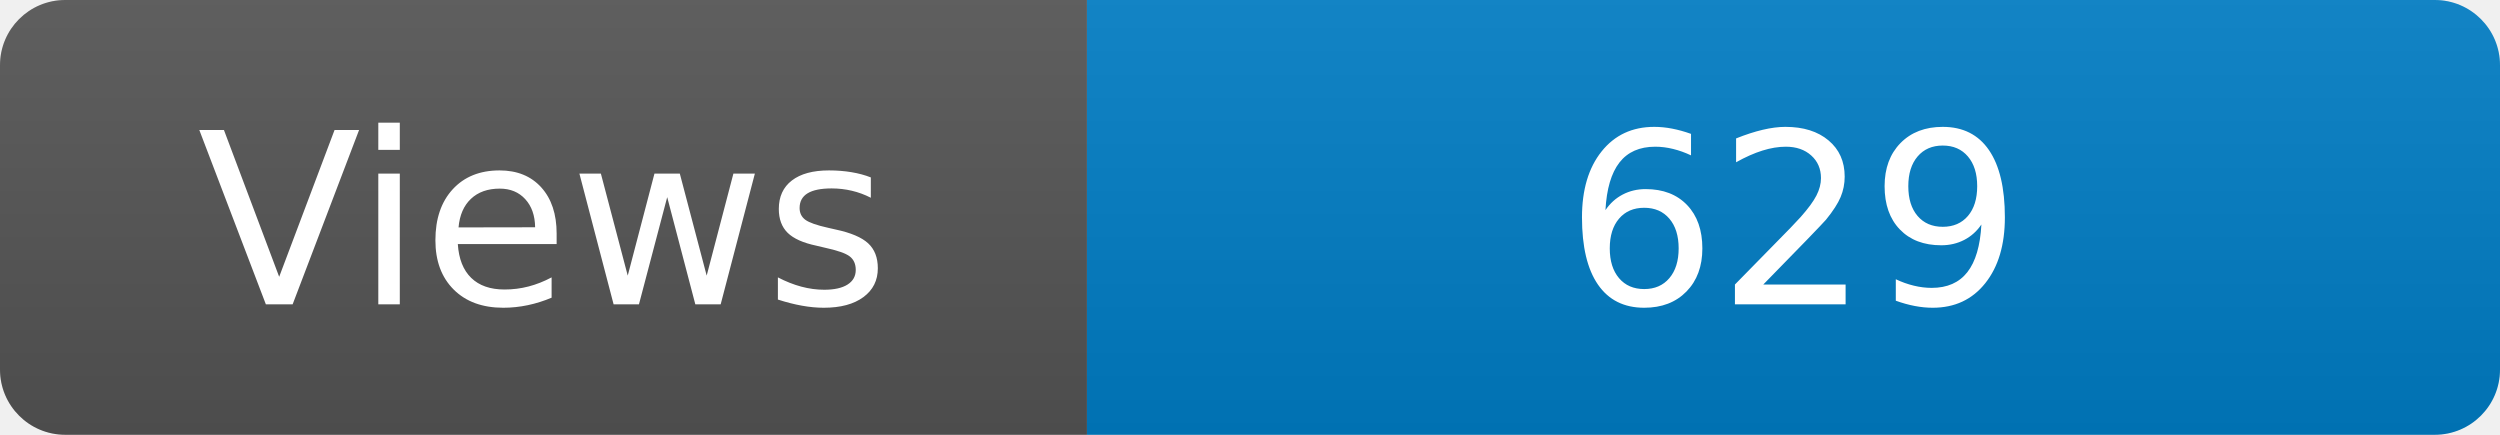
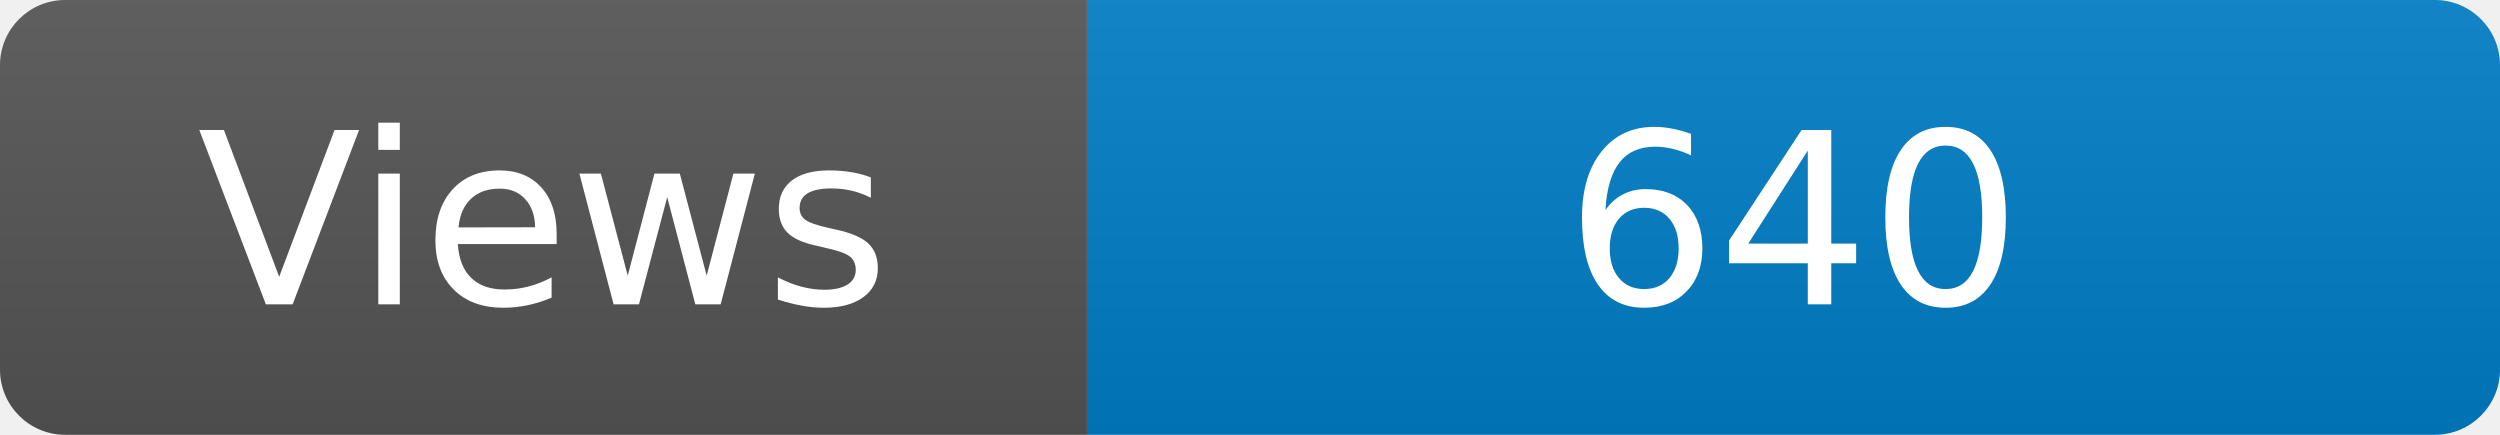
<svg xmlns="http://www.w3.org/2000/svg" width="115" height="20" role="img" aria-label="Maintained?: yes">
  <linearGradient id="s" x2="0" y2="100%">
    <stop offset="0" stop-color="#bbb" stop-opacity=".1" />
    <stop offset="1" stop-opacity=".1" />
  </linearGradient>
  <clipPath id="r">
    <rect width="115" height="20" rx="3" fill="#fff" />
  </clipPath>
  <g clip-path="url(#r)">
    <rect width="50" height="20" fill="#555" />
    <rect x="50" width="160" height="20" fill="#007ec6" />
    <rect width="115" height="20" fill="url(#s)" />
  </g>
  <g fill="#fff" text-anchor="middle" font-family="Verdana,Geneva,DejaVu Sans,sans-serif" font-size="110">
    <text x="250" y="140" transform="scale(.1)" fill="#fff">Views</text>
-     <text x="825" y="140" transform="scale(.1)" fill="#fff">629</text>
+     <text x="825" y="140" transform="scale(.1)" fill="#fff">640</text>
  </g>
</svg>
